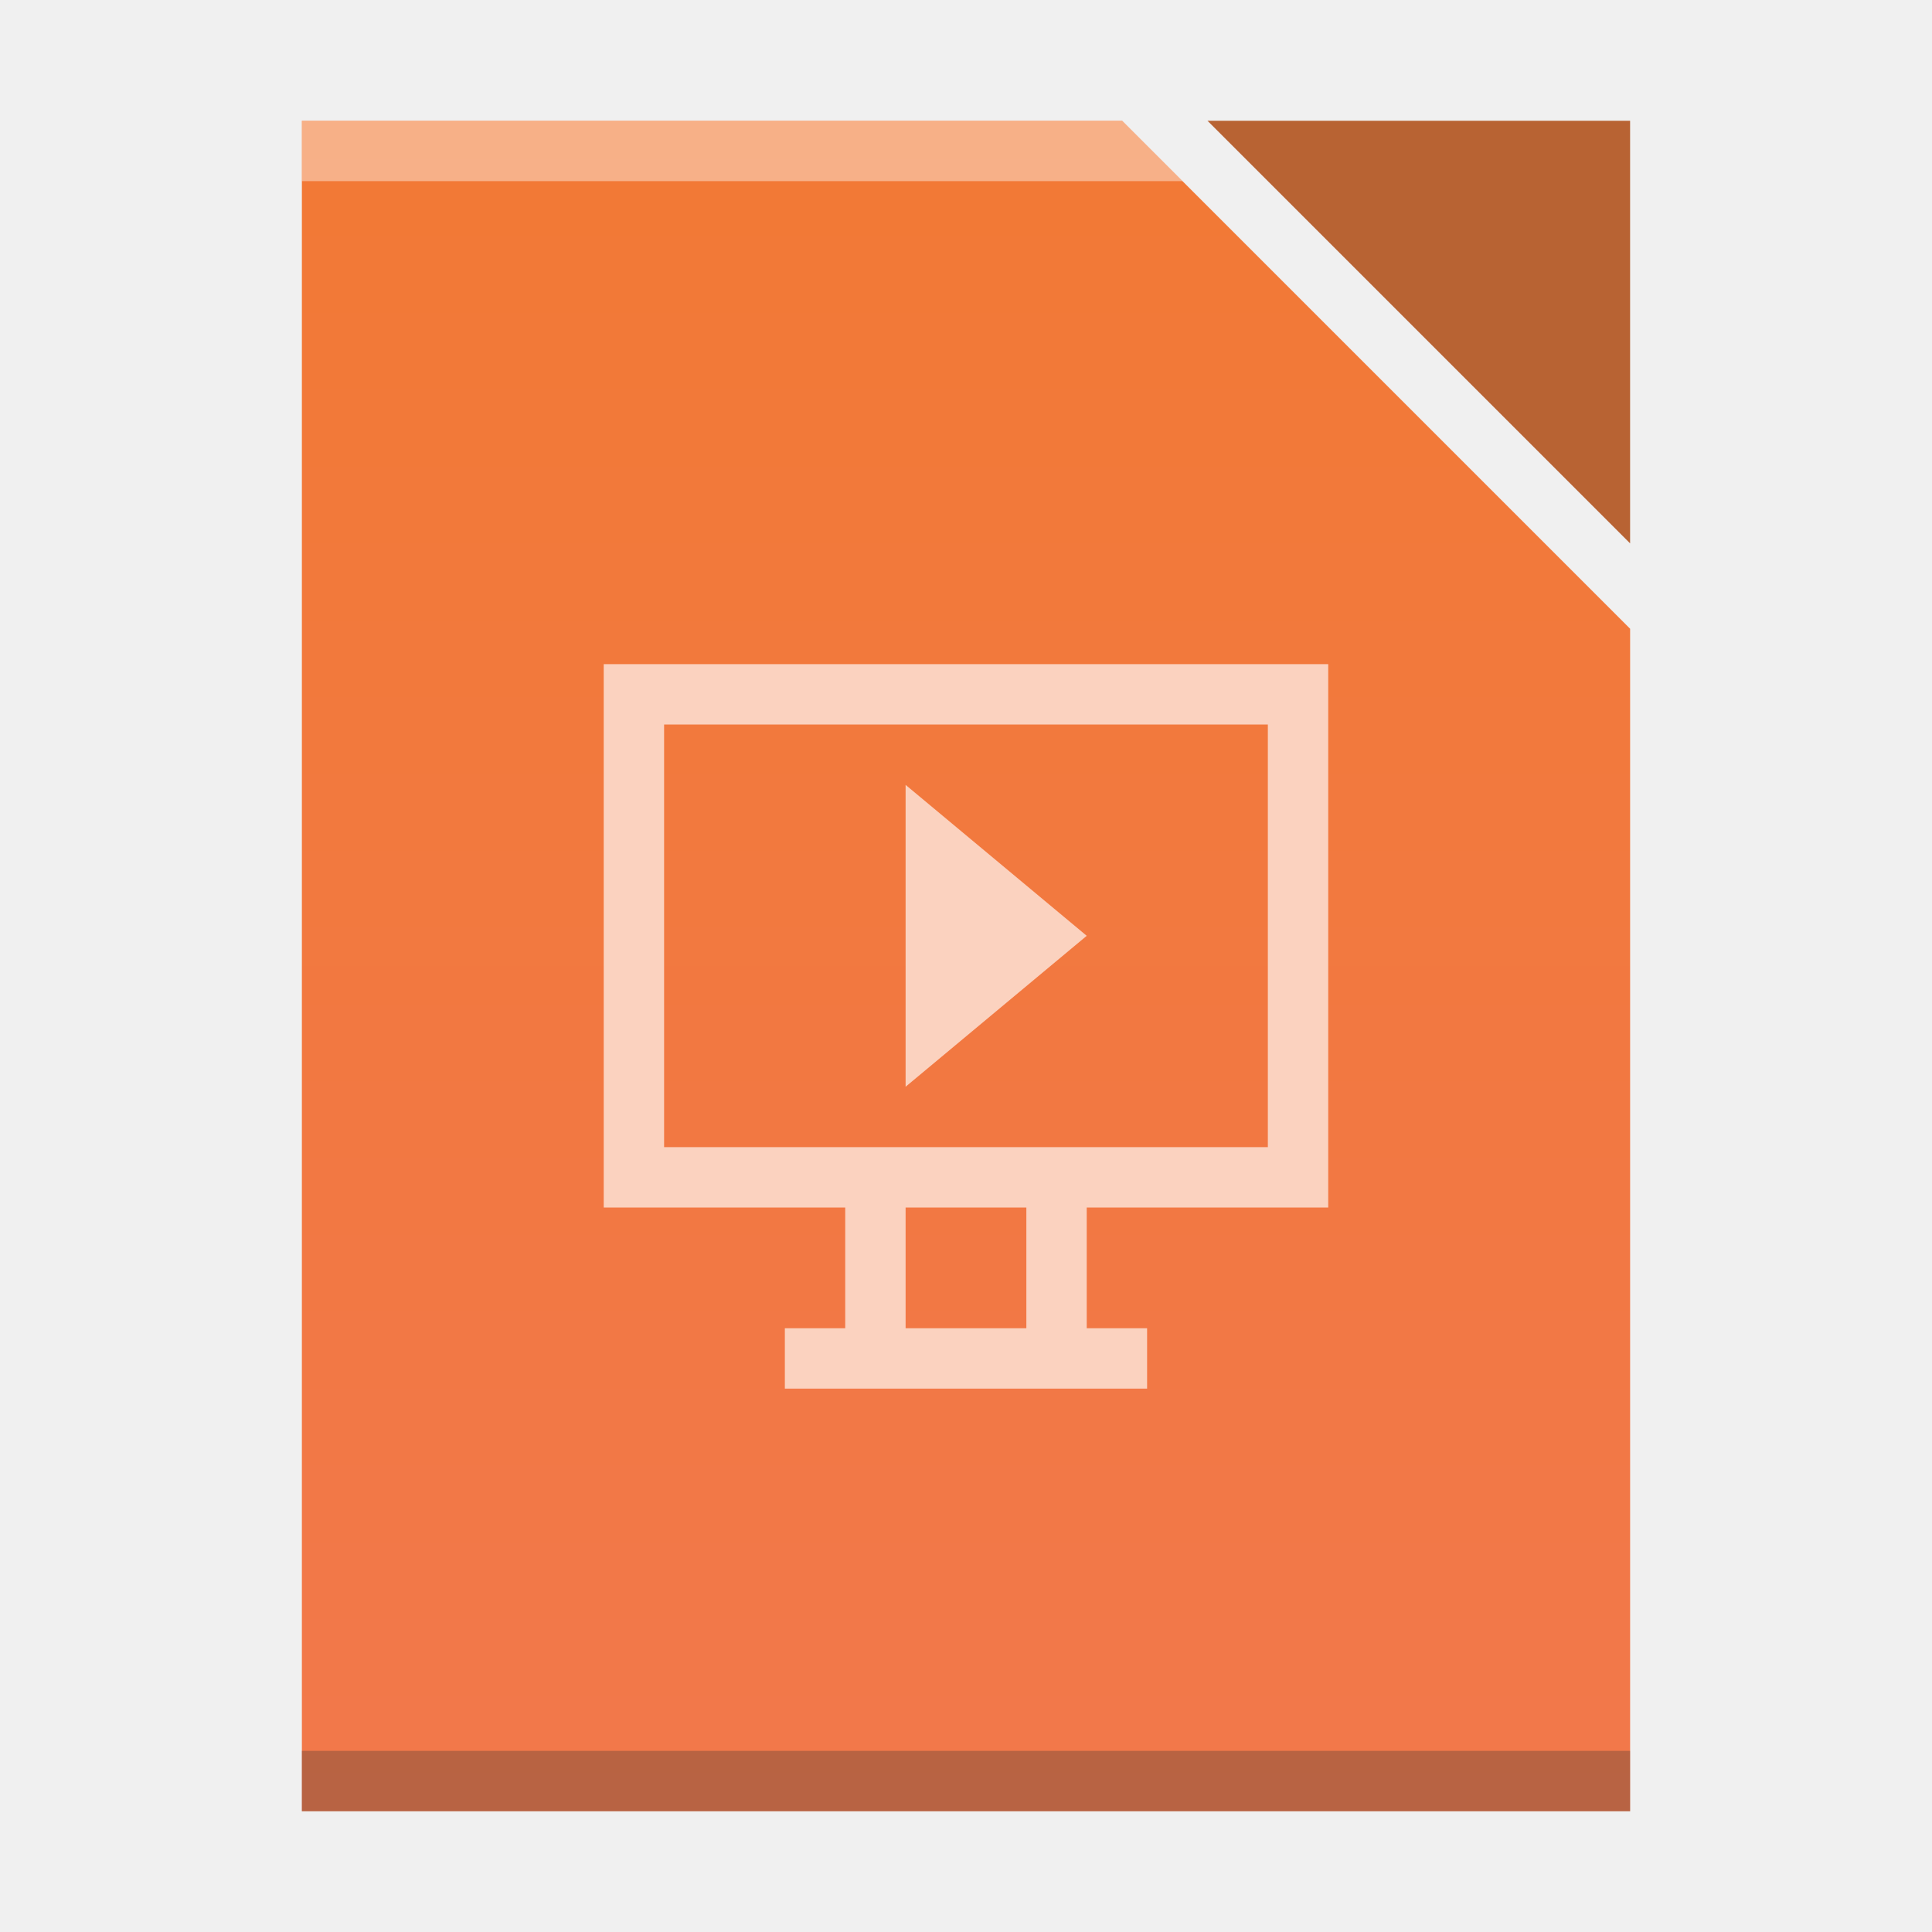
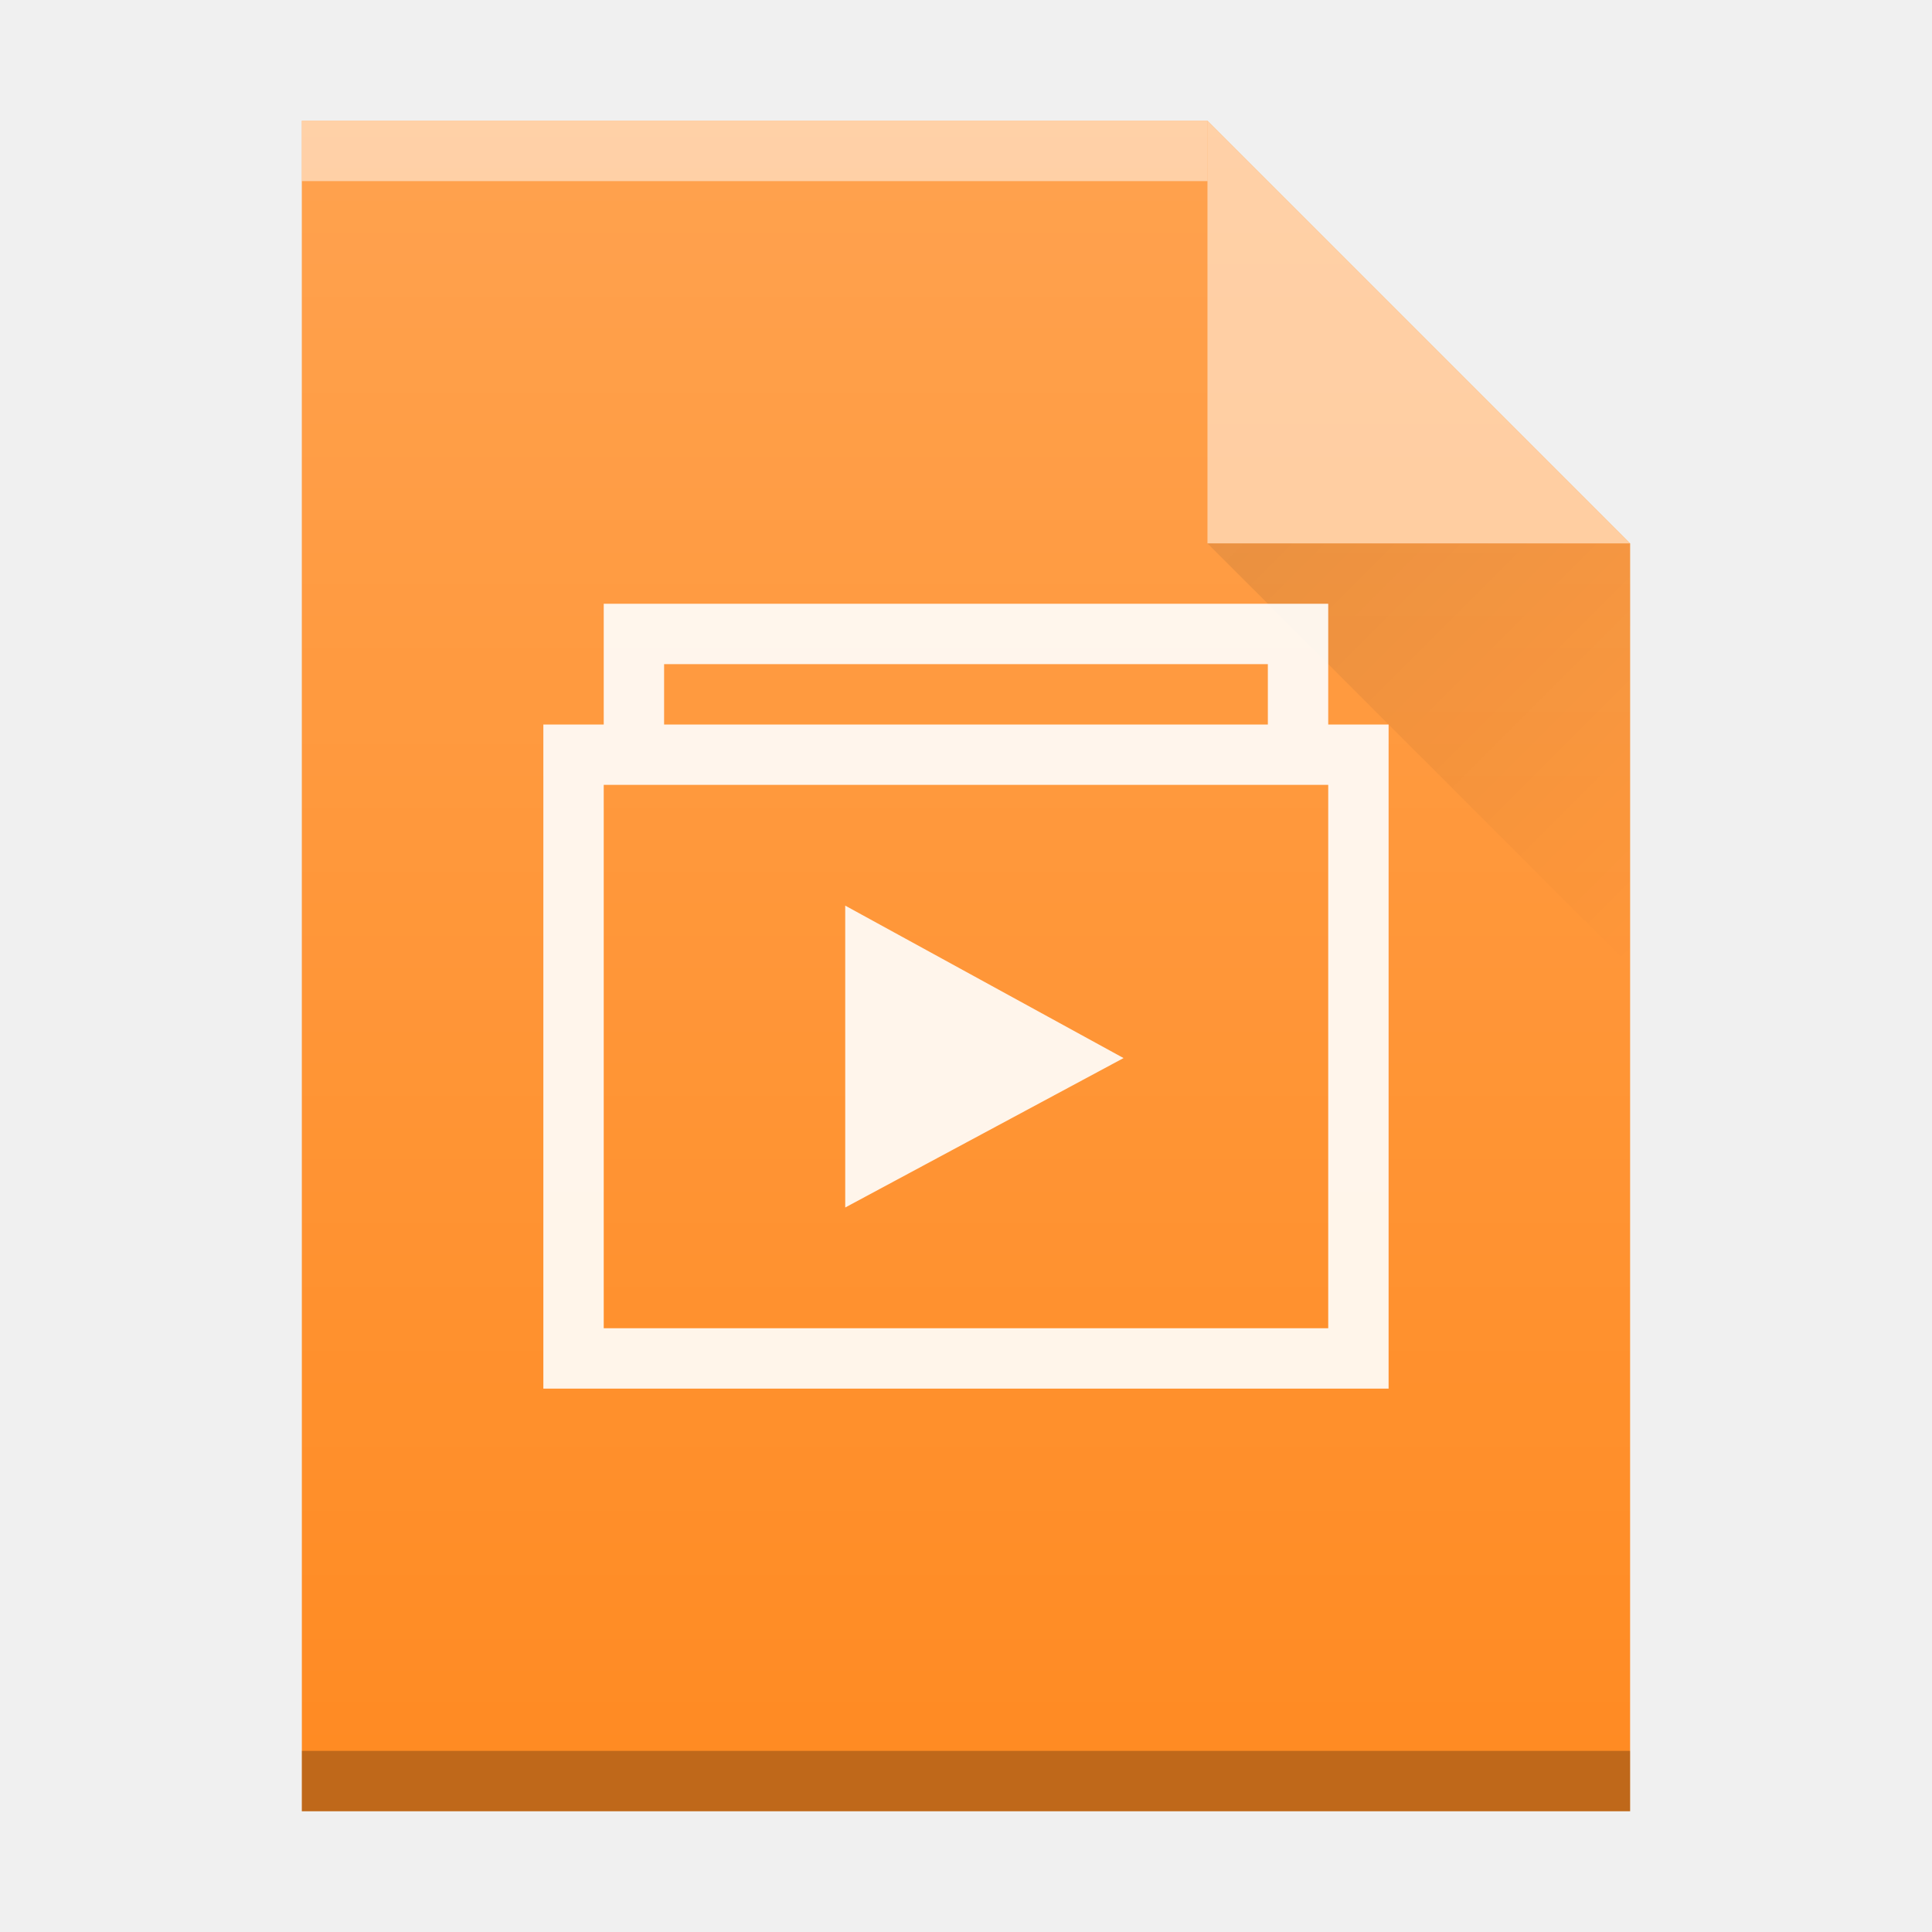
<svg xmlns="http://www.w3.org/2000/svg" xmlns:xlink="http://www.w3.org/1999/xlink" width="32" version="1.1" height="32" id="svg2">
  <defs id="defs5455">
-     <linearGradient xlink:href="#linearGradient4300-8" id="linearGradient4306" y1="61" y2="3" x2="0" gradientUnits="userSpaceOnUse" gradientTransform="matrix(0.4999998,0,0,-0.4827584,10e-6,31.44823)" />
-     <linearGradient id="linearGradient4300-8">
-       <stop style="stop-color:#f27935" id="stop4302-5" />
-       <stop offset="1" style="stop-color:#f2784b" id="stop4304-7" />
+     <linearGradient xlink:href="#linearGradient6251" id="linearGradient4178" gradientUnits="userSpaceOnUse" gradientTransform="translate(309.5714,152.4358)" x1="58" y1="392.362" x2="58" y2="365.362" />
+     <linearGradient id="linearGradient6251">
+       <stop style="stop-color:#ffffff;stop-opacity:0" offset="0" id="stop6253" />
+       <stop style="stop-color:#ffffff;stop-opacity:0.2" offset="1" id="stop6255" />
+     </linearGradient>
+     <linearGradient xlink:href="#linearGradient9654" id="linearGradient4257" gradientUnits="userSpaceOnUse" gradientTransform="translate(357.5714,507.798)" x1="47" y1="17" x2="54" y2="24" />
+     <linearGradient id="linearGradient9654">
+       <stop style="stop-color:#060606;stop-opacity:1" offset="0" id="stop9656" />
+       <stop style="stop-color:#000000;stop-opacity:0" offset="1" id="stop9658" />
    </linearGradient>
  </defs>
  <g id="layer1" transform="matrix(1 0 0 1 -384.5714 -515.798)">
-     <path style="fill:url(#linearGradient4306)" d="M 5 2 L 5 30 L 20 30 L 27 30 L 27 23.242 L 27 10.414 L 18.586 2 L 5 2 z " transform="translate(384.5714,515.798)" id="rect3500" />
-     <rect width="22" x="389.571" y="-545.798" height="1" style="fill:#2e3132;fill-opacity:0.294" id="rect4169" transform="scale(1,-1)" />
-     <path style="fill:#ffffff;fill-opacity:0.41" d="M 5 2 L 5 3 L 19.586 3 L 18.586 2 L 5 2 z " transform="translate(384.5714,515.798)" id="rect4236" />
-     <path style="fill:#b86333;fill-rule:evenodd;fill-opacity:1" id="path4314" d="m 404.571,517.798 7,7 0,-7 z" />
    <rect width="0" x="375.892" y="-536.798" height="11" style="fill:#ffffff" id="rect4035" transform="scale(1,-1)" />
    <rect width="0" x="375.571" y="-537.798" height="11" style="fill:#ffffff" id="rect4035-4" transform="scale(1,-1)" />
    <rect width="0" x="374.036" y="-537.912" height="11.114" style="fill:#fbd2bf" id="rect4035-3" transform="scale(1,-1)" />
    <rect width="0" x="375.571" y="-537.798" height="11" style="fill:#fbd2bf" id="rect4035-1" transform="scale(1,-1)" />
-     <path style="color:#000000;fill:#fbd2bf;stroke-width:0.1" id="rect3764" d="m 394.571,526.798 0,9 4,0 0,2 -1,0 0,1 6,0 0,-1 -1,0 0,-2 4,0 0,-9 z m 1,1 10,0 0,7 -10,0 z m 4,1 0,5 3,-2.5 z m 0,7 2,0 0,2 -2,0 z" />
+     <g id="g4286">
+       <path d="m 389.571,545.798 0,-28 15,0 7,7 0,0 0,21 -14,0 z" id="path4211" style="color:#000000;clip-rule:nonzero;display:inline;overflow:visible;visibility:visible;opacity:1;isolation:auto;mix-blend-mode:normal;color-interpolation:sRGB;color-interpolation-filters:linearRGB;solid-color:#000000;solid-opacity:1;fill:#ff8b23;fill-opacity:1;fill-rule:nonzero;stroke-width:1;stroke-linecap:butt;stroke-linejoin:miter;stroke-miterlimit:4;stroke-dasharray:none;stroke-dashoffset:0;stroke-opacity:1;color-rendering:auto;image-rendering:auto;shape-rendering:auto;text-rendering:auto;enable-background:accumulate;filter-blend-mode:normal;filter-gaussianBlur-deviation:0" />
+       <rect transform="scale(1,-1)" id="rect4169-9" style="color:#000000;clip-rule:nonzero;display:inline;overflow:visible;visibility:visible;opacity:0.5;isolation:auto;mix-blend-mode:normal;color-interpolation:sRGB;color-interpolation-filters:linearRGB;solid-color:#000000;solid-opacity:1;fill:#ffffff;fill-opacity:1;fill-rule:nonzero;stroke-width:1;stroke-linecap:butt;stroke-linejoin:miter;stroke-miterlimit:4;stroke-dasharray:none;stroke-dashoffset:0;stroke-opacity:1;color-rendering:auto;image-rendering:auto;shape-rendering:auto;text-rendering:auto;enable-background:accumulate;filter-blend-mode:normal;filter-gaussianBlur-deviation:0" height="1" y="-518.798" x="389.571" width="15" />
+       <rect transform="scale(1,-1)" id="rect4236-1" style="color:#000000;clip-rule:nonzero;display:inline;overflow:visible;visibility:visible;opacity:0.25;isolation:auto;mix-blend-mode:normal;color-interpolation:sRGB;color-interpolation-filters:linearRGB;solid-color:#000000;solid-opacity:1;fill:#000000;fill-opacity:1;fill-rule:nonzero;stroke-width:1;stroke-linecap:butt;stroke-linejoin:miter;stroke-miterlimit:4;stroke-dasharray:none;stroke-dashoffset:0;stroke-opacity:1;color-rendering:auto;image-rendering:auto;shape-rendering:auto;text-rendering:auto;enable-background:accumulate;filter-blend-mode:normal;filter-gaussianBlur-deviation:0" height="1" y="-545.798" x="389.571" width="22" />
+       <path d="m 411.571,524.798 -7,-7 0,7 z" id="path4314-2" style="color:#000000;clip-rule:nonzero;display:inline;overflow:visible;visibility:visible;opacity:0.5;isolation:auto;mix-blend-mode:normal;color-interpolation:sRGB;color-interpolation-filters:linearRGB;solid-color:#000000;solid-opacity:1;fill:#ffffff;fill-opacity:1;fill-rule:evenodd;stroke-width:1;stroke-linecap:butt;stroke-linejoin:miter;stroke-miterlimit:4;stroke-dasharray:none;stroke-dashoffset:0;stroke-opacity:1;color-rendering:auto;image-rendering:auto;shape-rendering:auto;text-rendering:auto;enable-background:accumulate;filter-blend-mode:normal;filter-gaussianBlur-deviation:0" />
+       <path d="m 404.571,524.798 7,7 0,-7 z" id="path4255" style="opacity:0.1;fill:url(#linearGradient4257);fill-rule:evenodd" />
+       <path style="color:#000000;clip-rule:nonzero;display:inline;overflow:visible;visibility:visible;opacity:0.9;isolation:auto;mix-blend-mode:normal;color-interpolation:sRGB;color-interpolation-filters:linearRGB;solid-color:#000000;solid-opacity:1;fill:#ffffff;fill-opacity:1;fill-rule:nonzero;stroke-width:1;stroke-linecap:butt;stroke-linejoin:miter;stroke-miterlimit:4;stroke-dasharray:none;stroke-dashoffset:0;stroke-opacity:1;color-rendering:auto;image-rendering:auto;shape-rendering:auto;text-rendering:auto;enable-background:accumulate" d="m 394.571,525.798 0,2 -1,0 0,11 14,0 0,-11 -1,0 0,-2 z m 1,1 10,0 0,1 -10,0 z m -1,2 12,0 0,9 -12,0 z m 4,2 0,5 4.61,-2.475 z" id="path4228" />
+       <path style="fill:url(#linearGradient4178);fill-opacity:1" id="path7628-2" d="m 389.571,545.798 0,-28 15,0 7,7 0,0 0,21 -14,0 z" />
+     </g>
  </g>
</svg>
